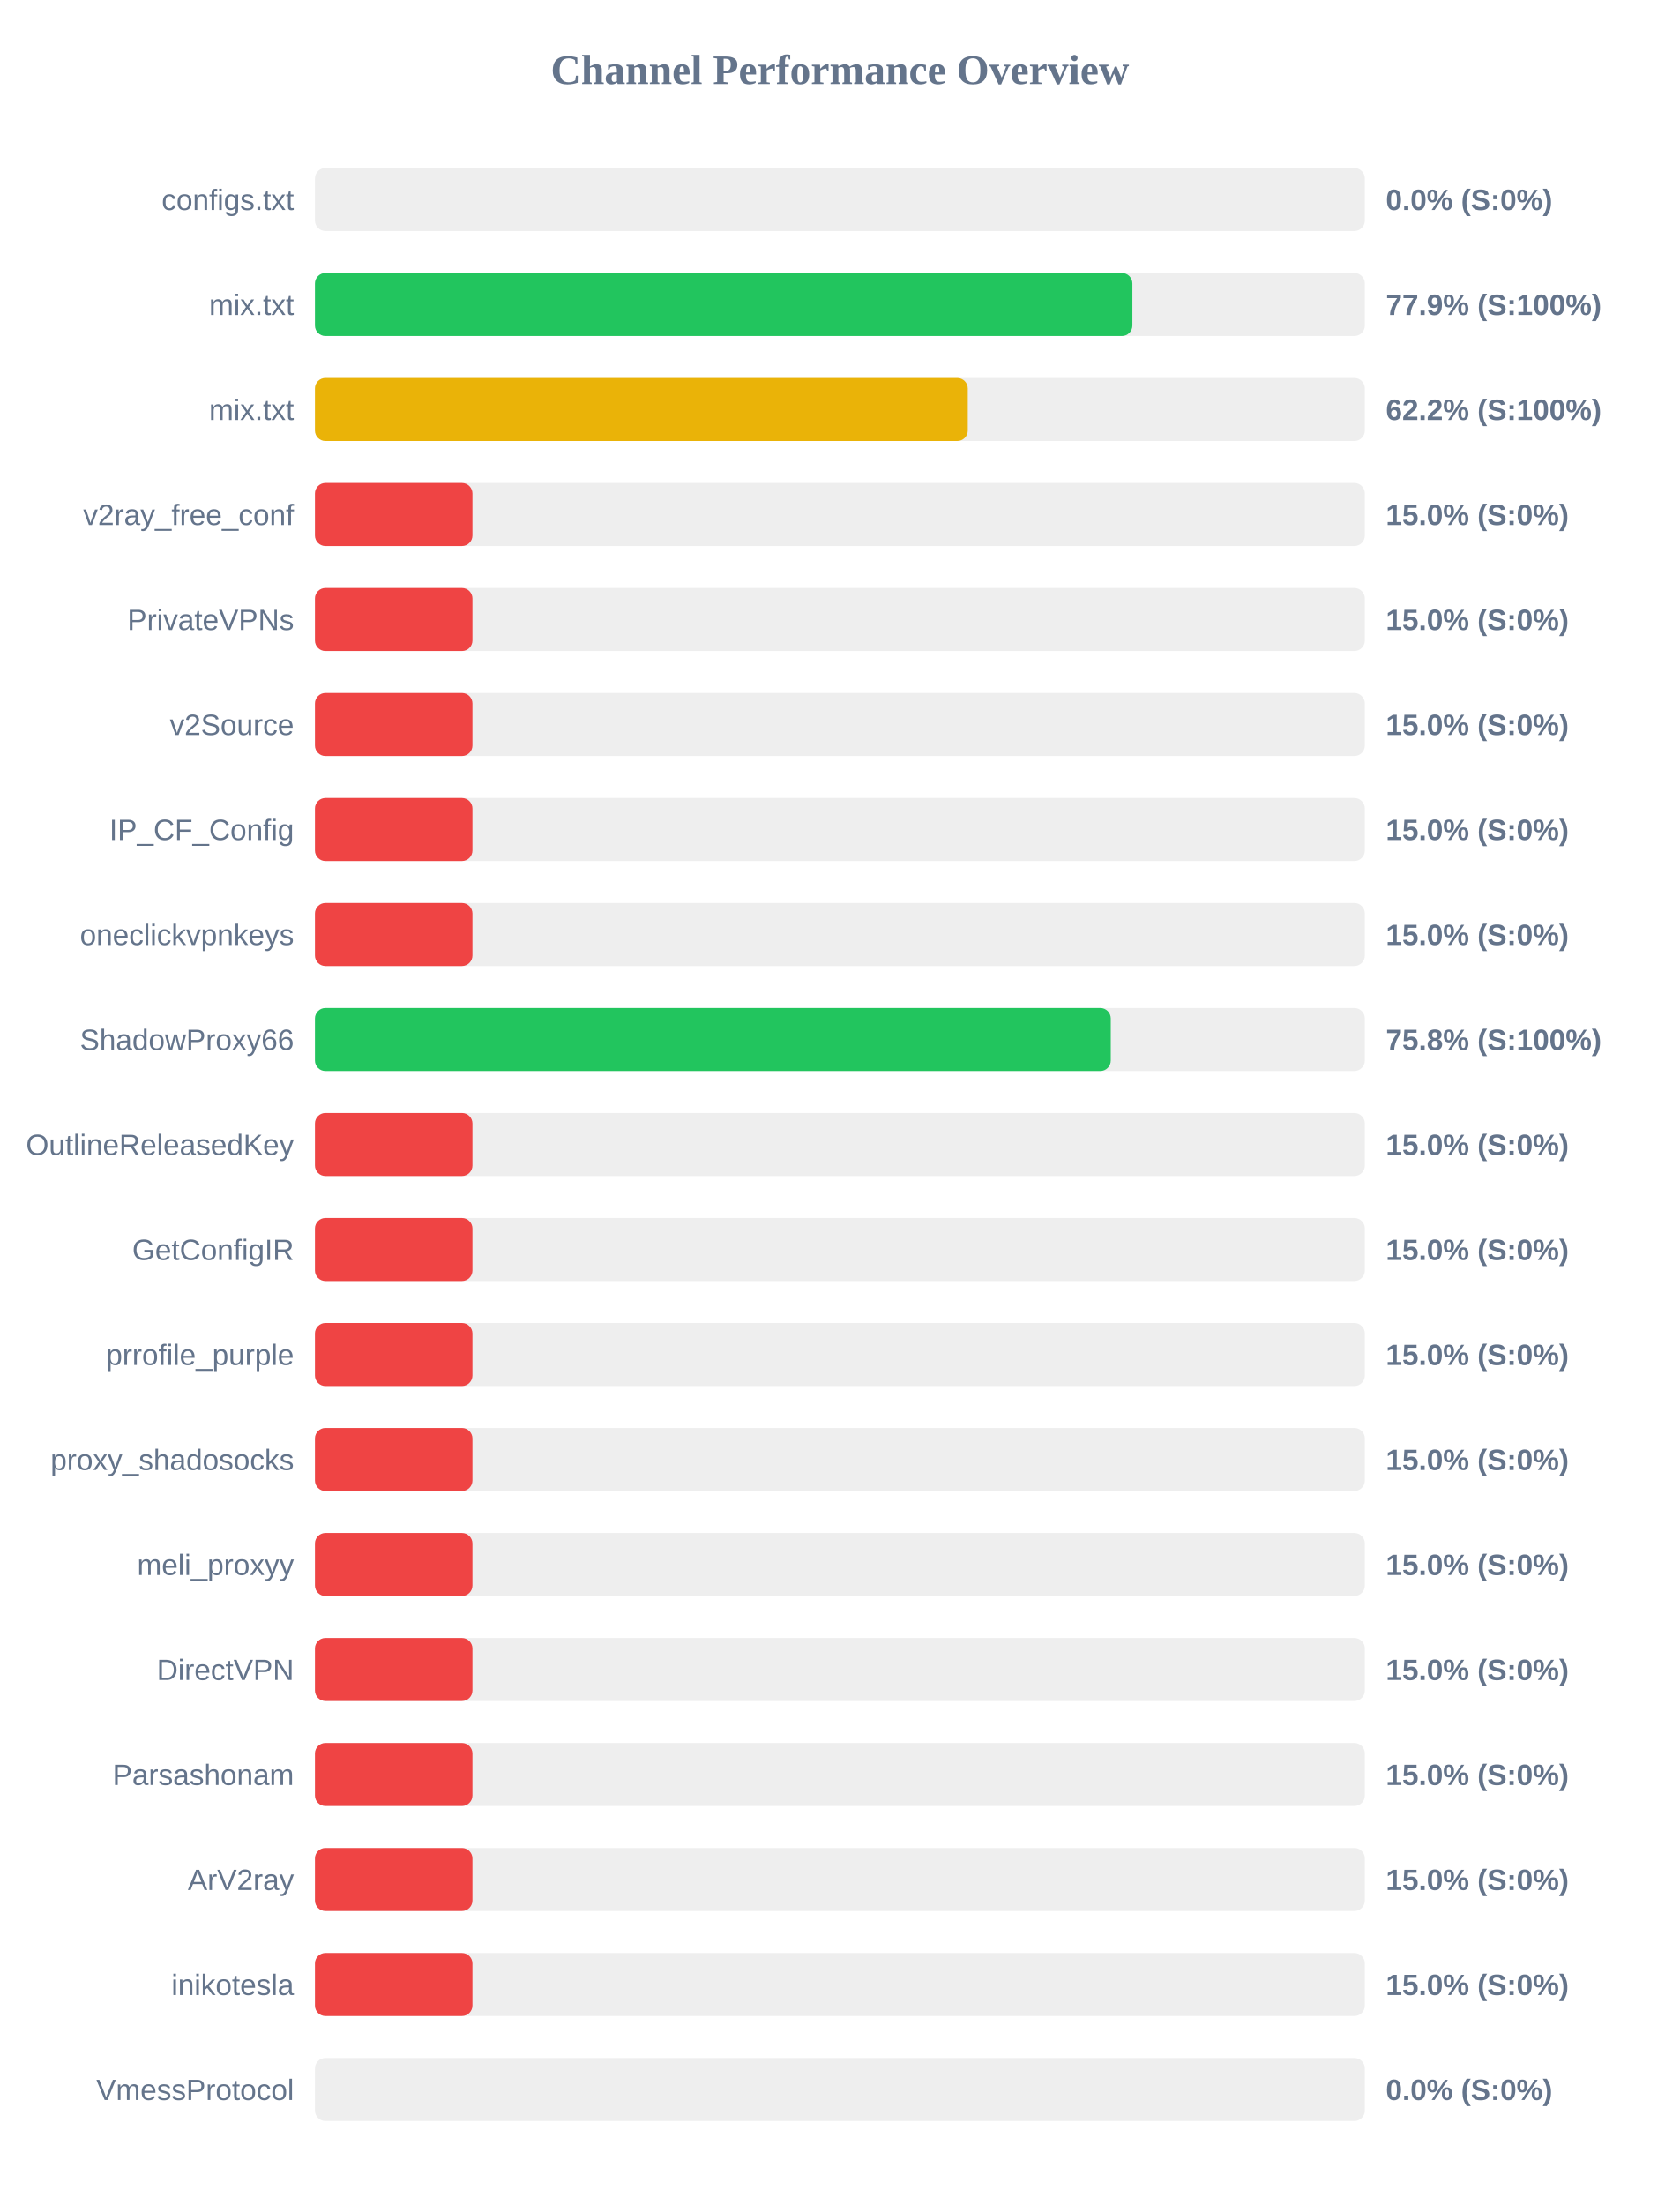
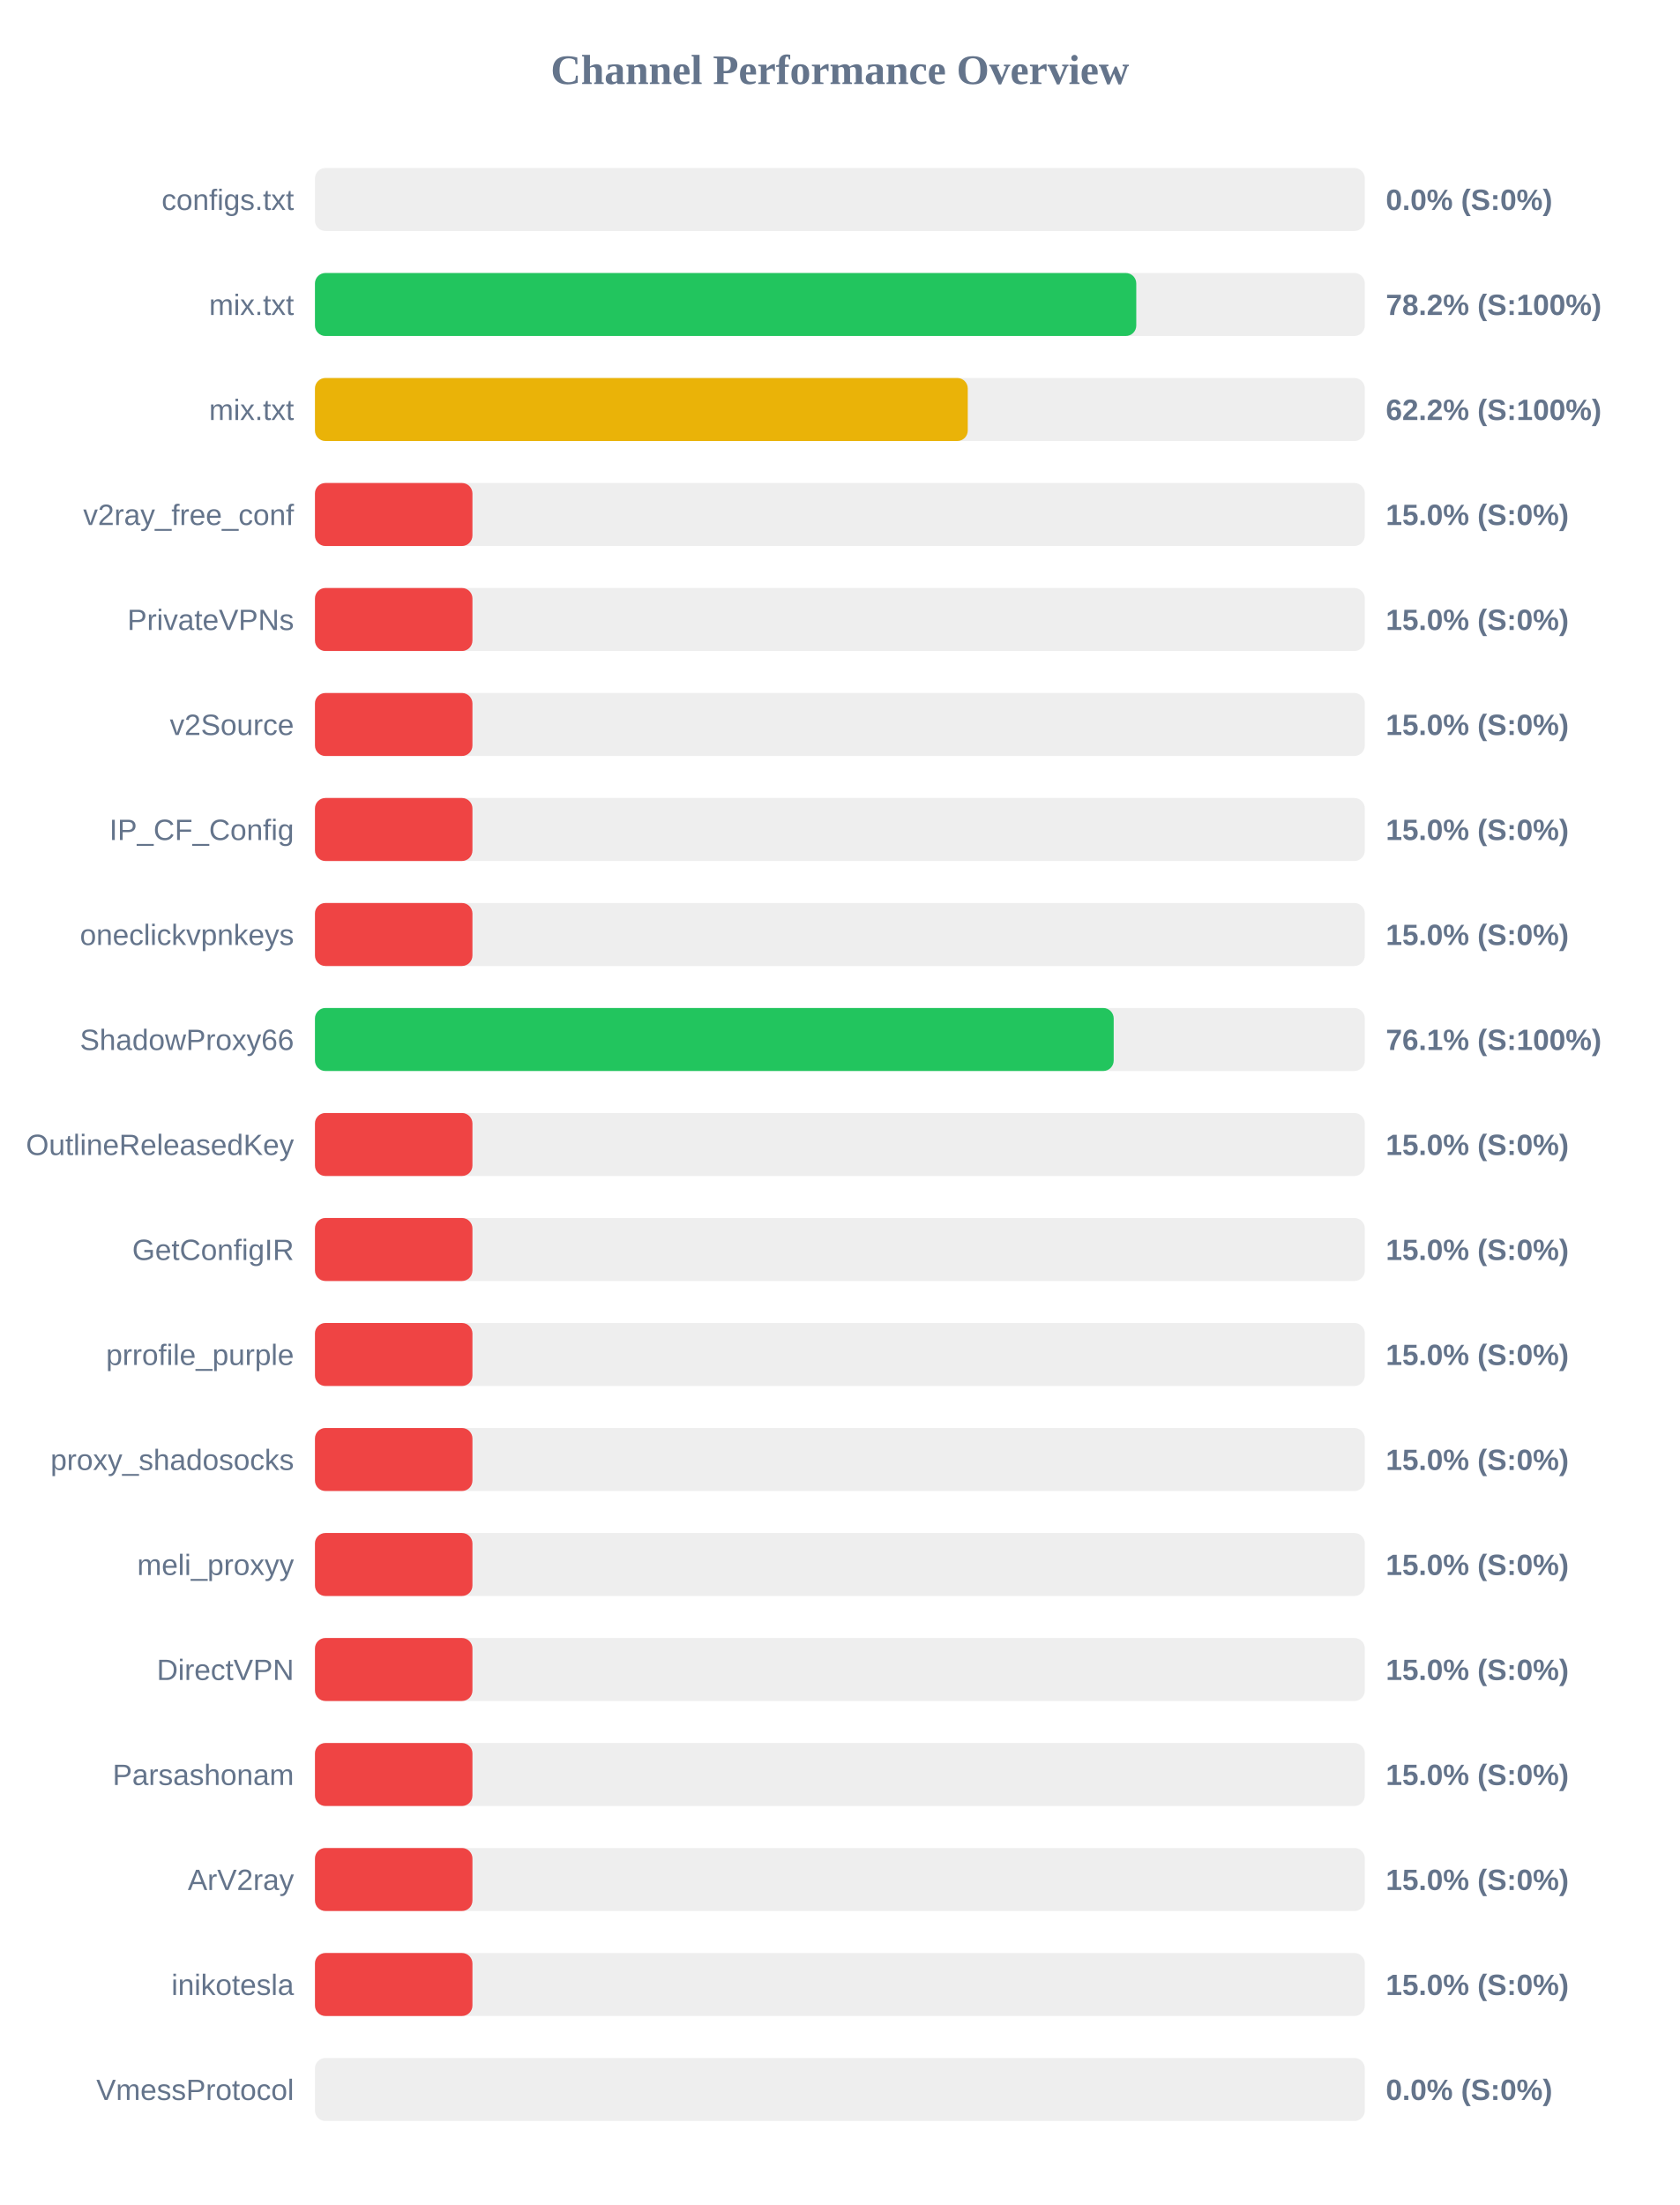
<svg xmlns="http://www.w3.org/2000/svg" width="800" height="1050" version="1.1">
  <style>
        .row { font: 14px Arial; fill: #64748b; }
        .score { font: bold 14px Arial; fill: #64748b; }
    </style>
  <text x="400" y="40" text-anchor="middle" font-size="20px" font-weight="bold" fill="#64748b">Channel Performance Overview</text>
  <rect x="150" y="80" width="500" height="30" fill="#eee" rx="5" />
  <rect x="150" y="80" width="0.0" height="30" fill="#ef4444" rx="5" />
  <text x="140" y="100" text-anchor="end" class="row">configs.txt</text>
  <text x="660" y="100" text-anchor="start" class="score">0.0% (S:0%)</text>
  <rect x="150" y="130" width="500" height="30" fill="#eee" rx="5" />
-   <rect x="150" y="130" width="389.3" height="30" fill="#22c55e" rx="5" />
+   <rect x="150" y="130" width="391.15" height="30" fill="#22c55e" rx="5" />
  <text x="140" y="150" text-anchor="end" class="row">mix.txt</text>
-   <text x="660" y="150" text-anchor="start" class="score">77.9% (S:100%)</text>
+   <text x="660" y="150" text-anchor="start" class="score">78.2% (S:100%)</text>
  <rect x="150" y="180" width="500" height="30" fill="#eee" rx="5" />
  <rect x="150" y="180" width="310.9" height="30" fill="#eab308" rx="5" />
  <text x="140" y="200" text-anchor="end" class="row">mix.txt</text>
  <text x="660" y="200" text-anchor="start" class="score">62.2% (S:100%)</text>
  <rect x="150" y="230" width="500" height="30" fill="#eee" rx="5" />
  <rect x="150" y="230" width="75.0" height="30" fill="#ef4444" rx="5" />
  <text x="140" y="250" text-anchor="end" class="row">v2ray_free_conf</text>
  <text x="660" y="250" text-anchor="start" class="score">15.0% (S:0%)</text>
  <rect x="150" y="280" width="500" height="30" fill="#eee" rx="5" />
  <rect x="150" y="280" width="75.0" height="30" fill="#ef4444" rx="5" />
  <text x="140" y="300" text-anchor="end" class="row">PrivateVPNs</text>
  <text x="660" y="300" text-anchor="start" class="score">15.0% (S:0%)</text>
  <rect x="150" y="330" width="500" height="30" fill="#eee" rx="5" />
  <rect x="150" y="330" width="75.0" height="30" fill="#ef4444" rx="5" />
  <text x="140" y="350" text-anchor="end" class="row">v2Source</text>
  <text x="660" y="350" text-anchor="start" class="score">15.0% (S:0%)</text>
  <rect x="150" y="380" width="500" height="30" fill="#eee" rx="5" />
  <rect x="150" y="380" width="75.0" height="30" fill="#ef4444" rx="5" />
  <text x="140" y="400" text-anchor="end" class="row">IP_CF_Config</text>
  <text x="660" y="400" text-anchor="start" class="score">15.0% (S:0%)</text>
  <rect x="150" y="430" width="500" height="30" fill="#eee" rx="5" />
  <rect x="150" y="430" width="75.0" height="30" fill="#ef4444" rx="5" />
  <text x="140" y="450" text-anchor="end" class="row">oneclickvpnkeys</text>
  <text x="660" y="450" text-anchor="start" class="score">15.0% (S:0%)</text>
  <rect x="150" y="480" width="500" height="30" fill="#eee" rx="5" />
-   <rect x="150" y="480" width="379.0" height="30" fill="#22c55e" rx="5" />
+   <rect x="150" y="480" width="380.4" height="30" fill="#22c55e" rx="5" />
  <text x="140" y="500" text-anchor="end" class="row">ShadowProxy66</text>
-   <text x="660" y="500" text-anchor="start" class="score">75.8% (S:100%)</text>
+   <text x="660" y="500" text-anchor="start" class="score">76.1% (S:100%)</text>
  <rect x="150" y="530" width="500" height="30" fill="#eee" rx="5" />
  <rect x="150" y="530" width="75.0" height="30" fill="#ef4444" rx="5" />
  <text x="140" y="550" text-anchor="end" class="row">OutlineReleasedKey</text>
  <text x="660" y="550" text-anchor="start" class="score">15.0% (S:0%)</text>
  <rect x="150" y="580" width="500" height="30" fill="#eee" rx="5" />
  <rect x="150" y="580" width="75.0" height="30" fill="#ef4444" rx="5" />
  <text x="140" y="600" text-anchor="end" class="row">GetConfigIR</text>
  <text x="660" y="600" text-anchor="start" class="score">15.0% (S:0%)</text>
  <rect x="150" y="630" width="500" height="30" fill="#eee" rx="5" />
  <rect x="150" y="630" width="75.0" height="30" fill="#ef4444" rx="5" />
  <text x="140" y="650" text-anchor="end" class="row">prrofile_purple</text>
  <text x="660" y="650" text-anchor="start" class="score">15.0% (S:0%)</text>
  <rect x="150" y="680" width="500" height="30" fill="#eee" rx="5" />
  <rect x="150" y="680" width="75.0" height="30" fill="#ef4444" rx="5" />
  <text x="140" y="700" text-anchor="end" class="row">proxy_shadosocks</text>
  <text x="660" y="700" text-anchor="start" class="score">15.0% (S:0%)</text>
  <rect x="150" y="730" width="500" height="30" fill="#eee" rx="5" />
  <rect x="150" y="730" width="75.0" height="30" fill="#ef4444" rx="5" />
  <text x="140" y="750" text-anchor="end" class="row">meli_proxyy</text>
  <text x="660" y="750" text-anchor="start" class="score">15.0% (S:0%)</text>
  <rect x="150" y="780" width="500" height="30" fill="#eee" rx="5" />
  <rect x="150" y="780" width="75.0" height="30" fill="#ef4444" rx="5" />
  <text x="140" y="800" text-anchor="end" class="row">DirectVPN</text>
  <text x="660" y="800" text-anchor="start" class="score">15.0% (S:0%)</text>
  <rect x="150" y="830" width="500" height="30" fill="#eee" rx="5" />
  <rect x="150" y="830" width="75.0" height="30" fill="#ef4444" rx="5" />
  <text x="140" y="850" text-anchor="end" class="row">Parsashonam</text>
  <text x="660" y="850" text-anchor="start" class="score">15.0% (S:0%)</text>
  <rect x="150" y="880" width="500" height="30" fill="#eee" rx="5" />
  <rect x="150" y="880" width="75.0" height="30" fill="#ef4444" rx="5" />
  <text x="140" y="900" text-anchor="end" class="row">ArV2ray</text>
  <text x="660" y="900" text-anchor="start" class="score">15.0% (S:0%)</text>
  <rect x="150" y="930" width="500" height="30" fill="#eee" rx="5" />
  <rect x="150" y="930" width="75.0" height="30" fill="#ef4444" rx="5" />
  <text x="140" y="950" text-anchor="end" class="row">inikotesla</text>
  <text x="660" y="950" text-anchor="start" class="score">15.0% (S:0%)</text>
  <rect x="150" y="980" width="500" height="30" fill="#eee" rx="5" />
  <rect x="150" y="980" width="0.0" height="30" fill="#ef4444" rx="5" />
  <text x="140" y="1000" text-anchor="end" class="row">VmessProtocol</text>
  <text x="660" y="1000" text-anchor="start" class="score">0.0% (S:0%)</text>
</svg>
